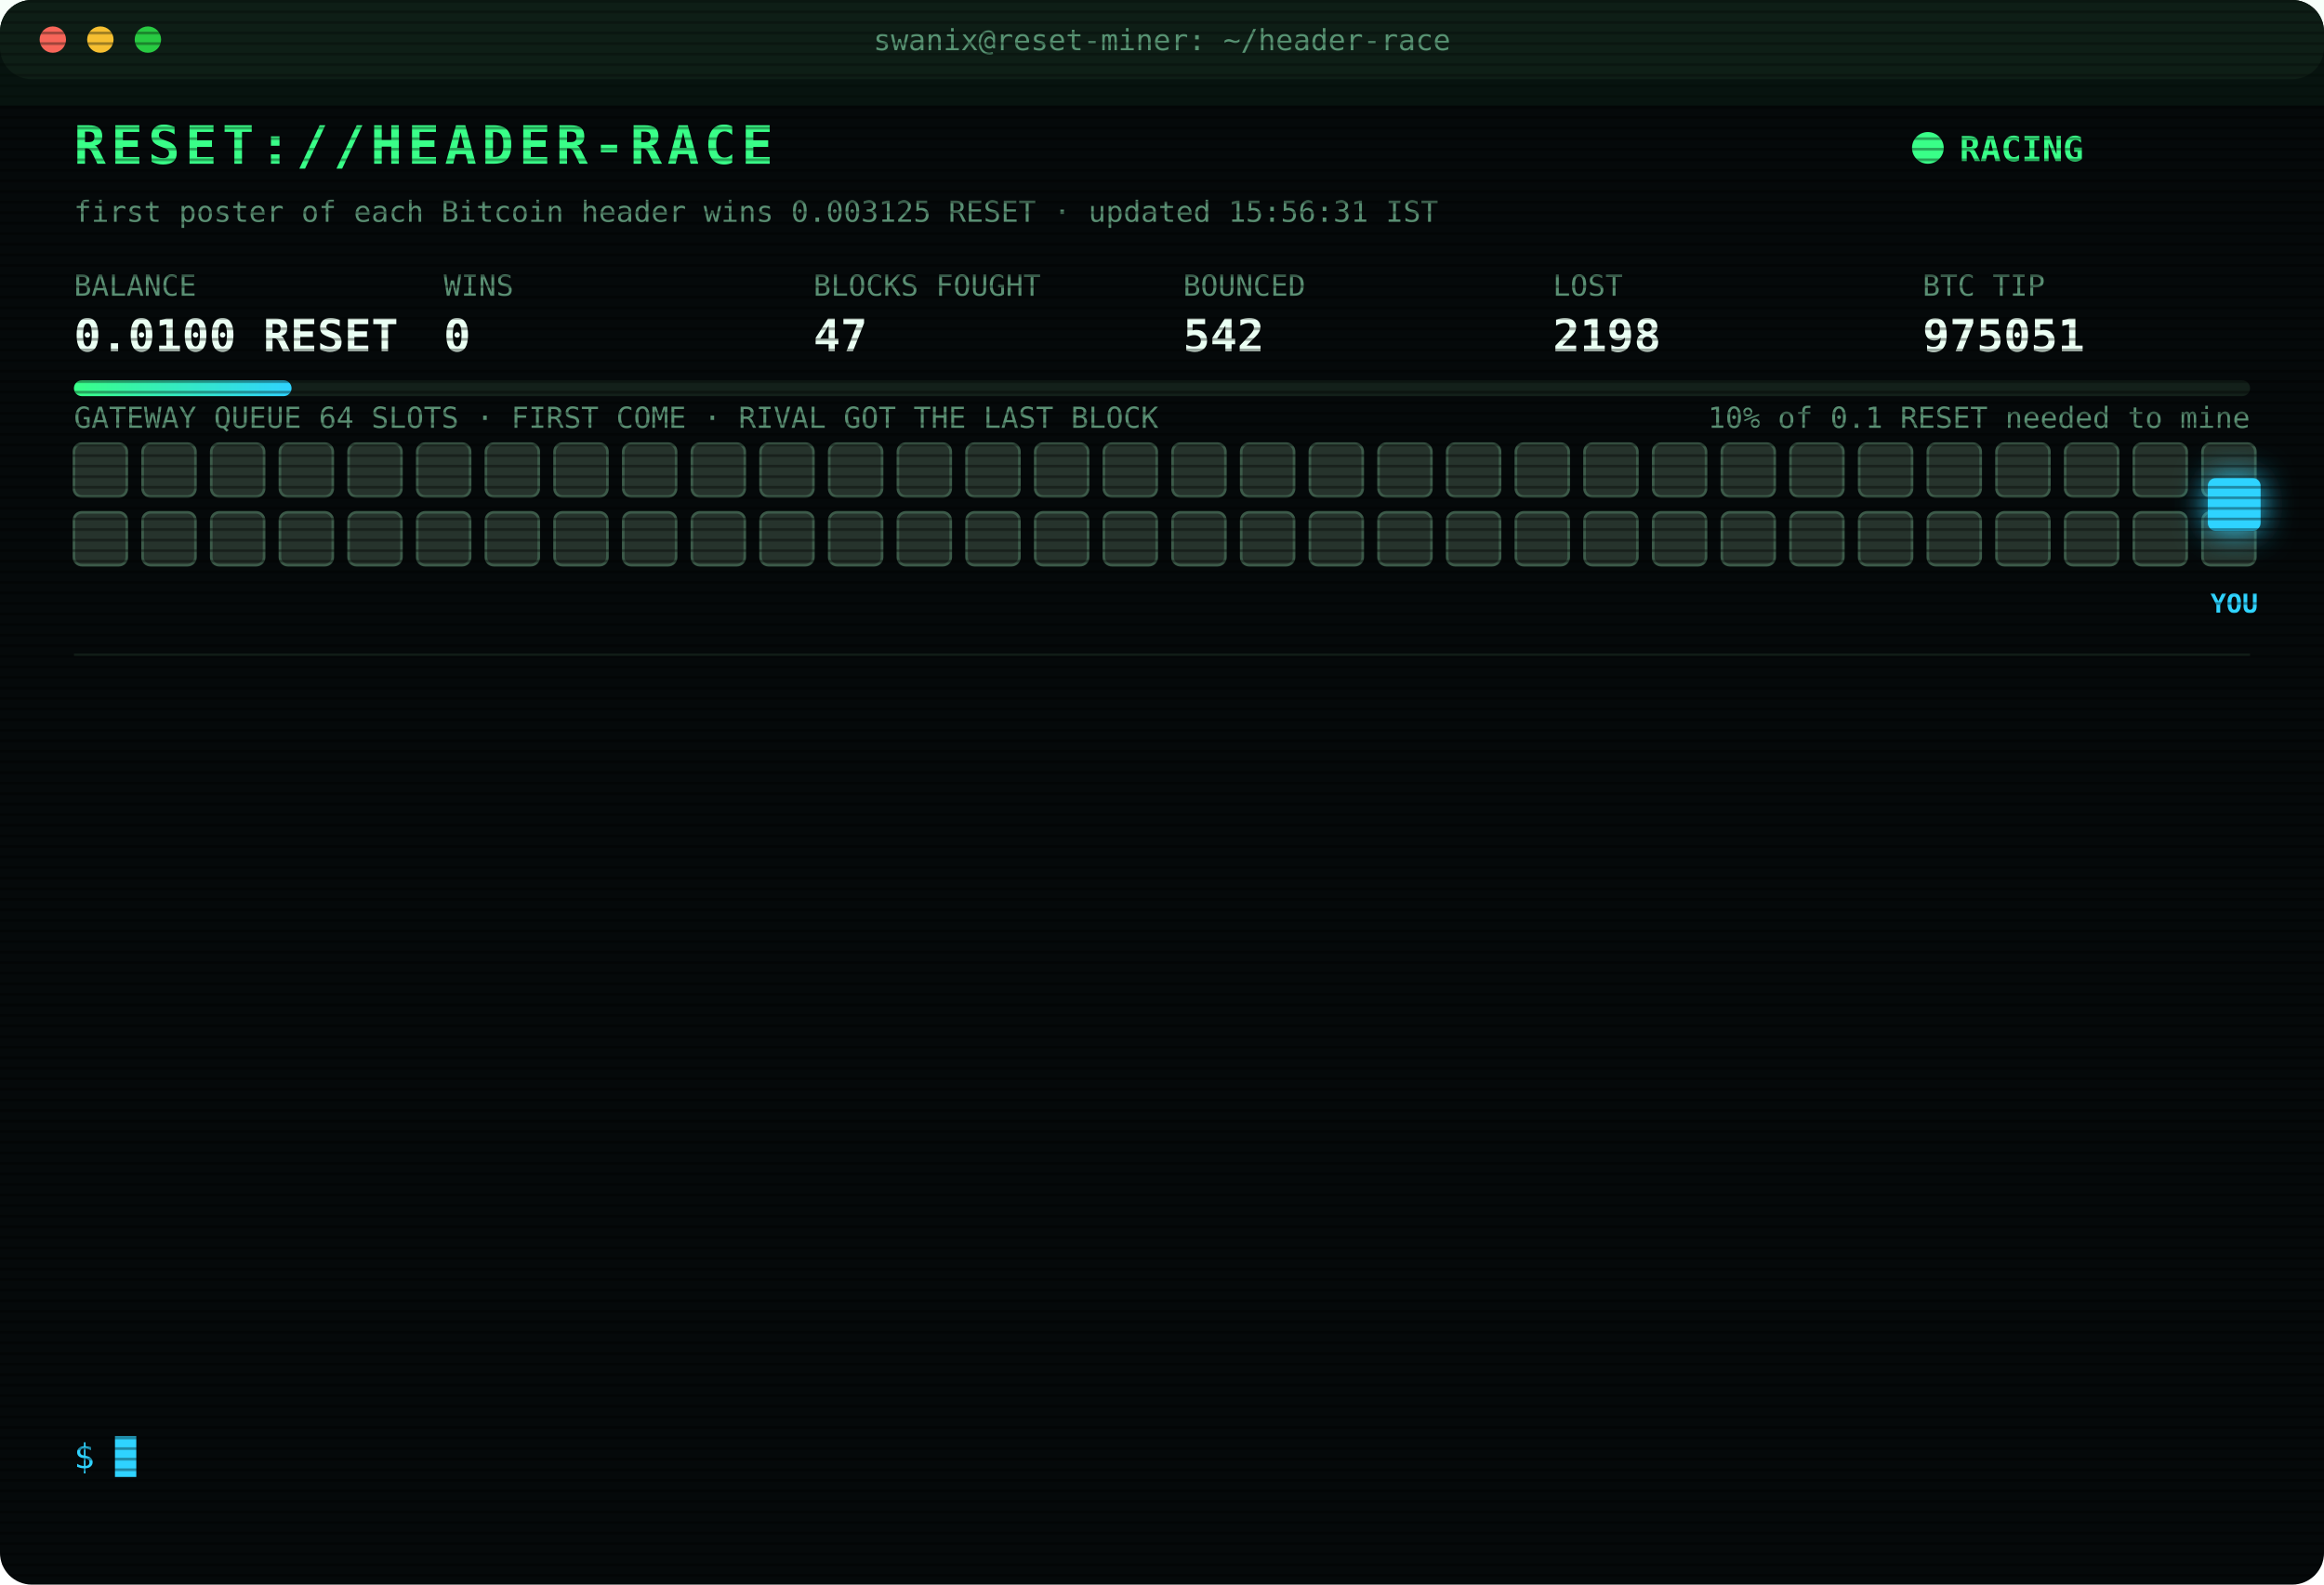
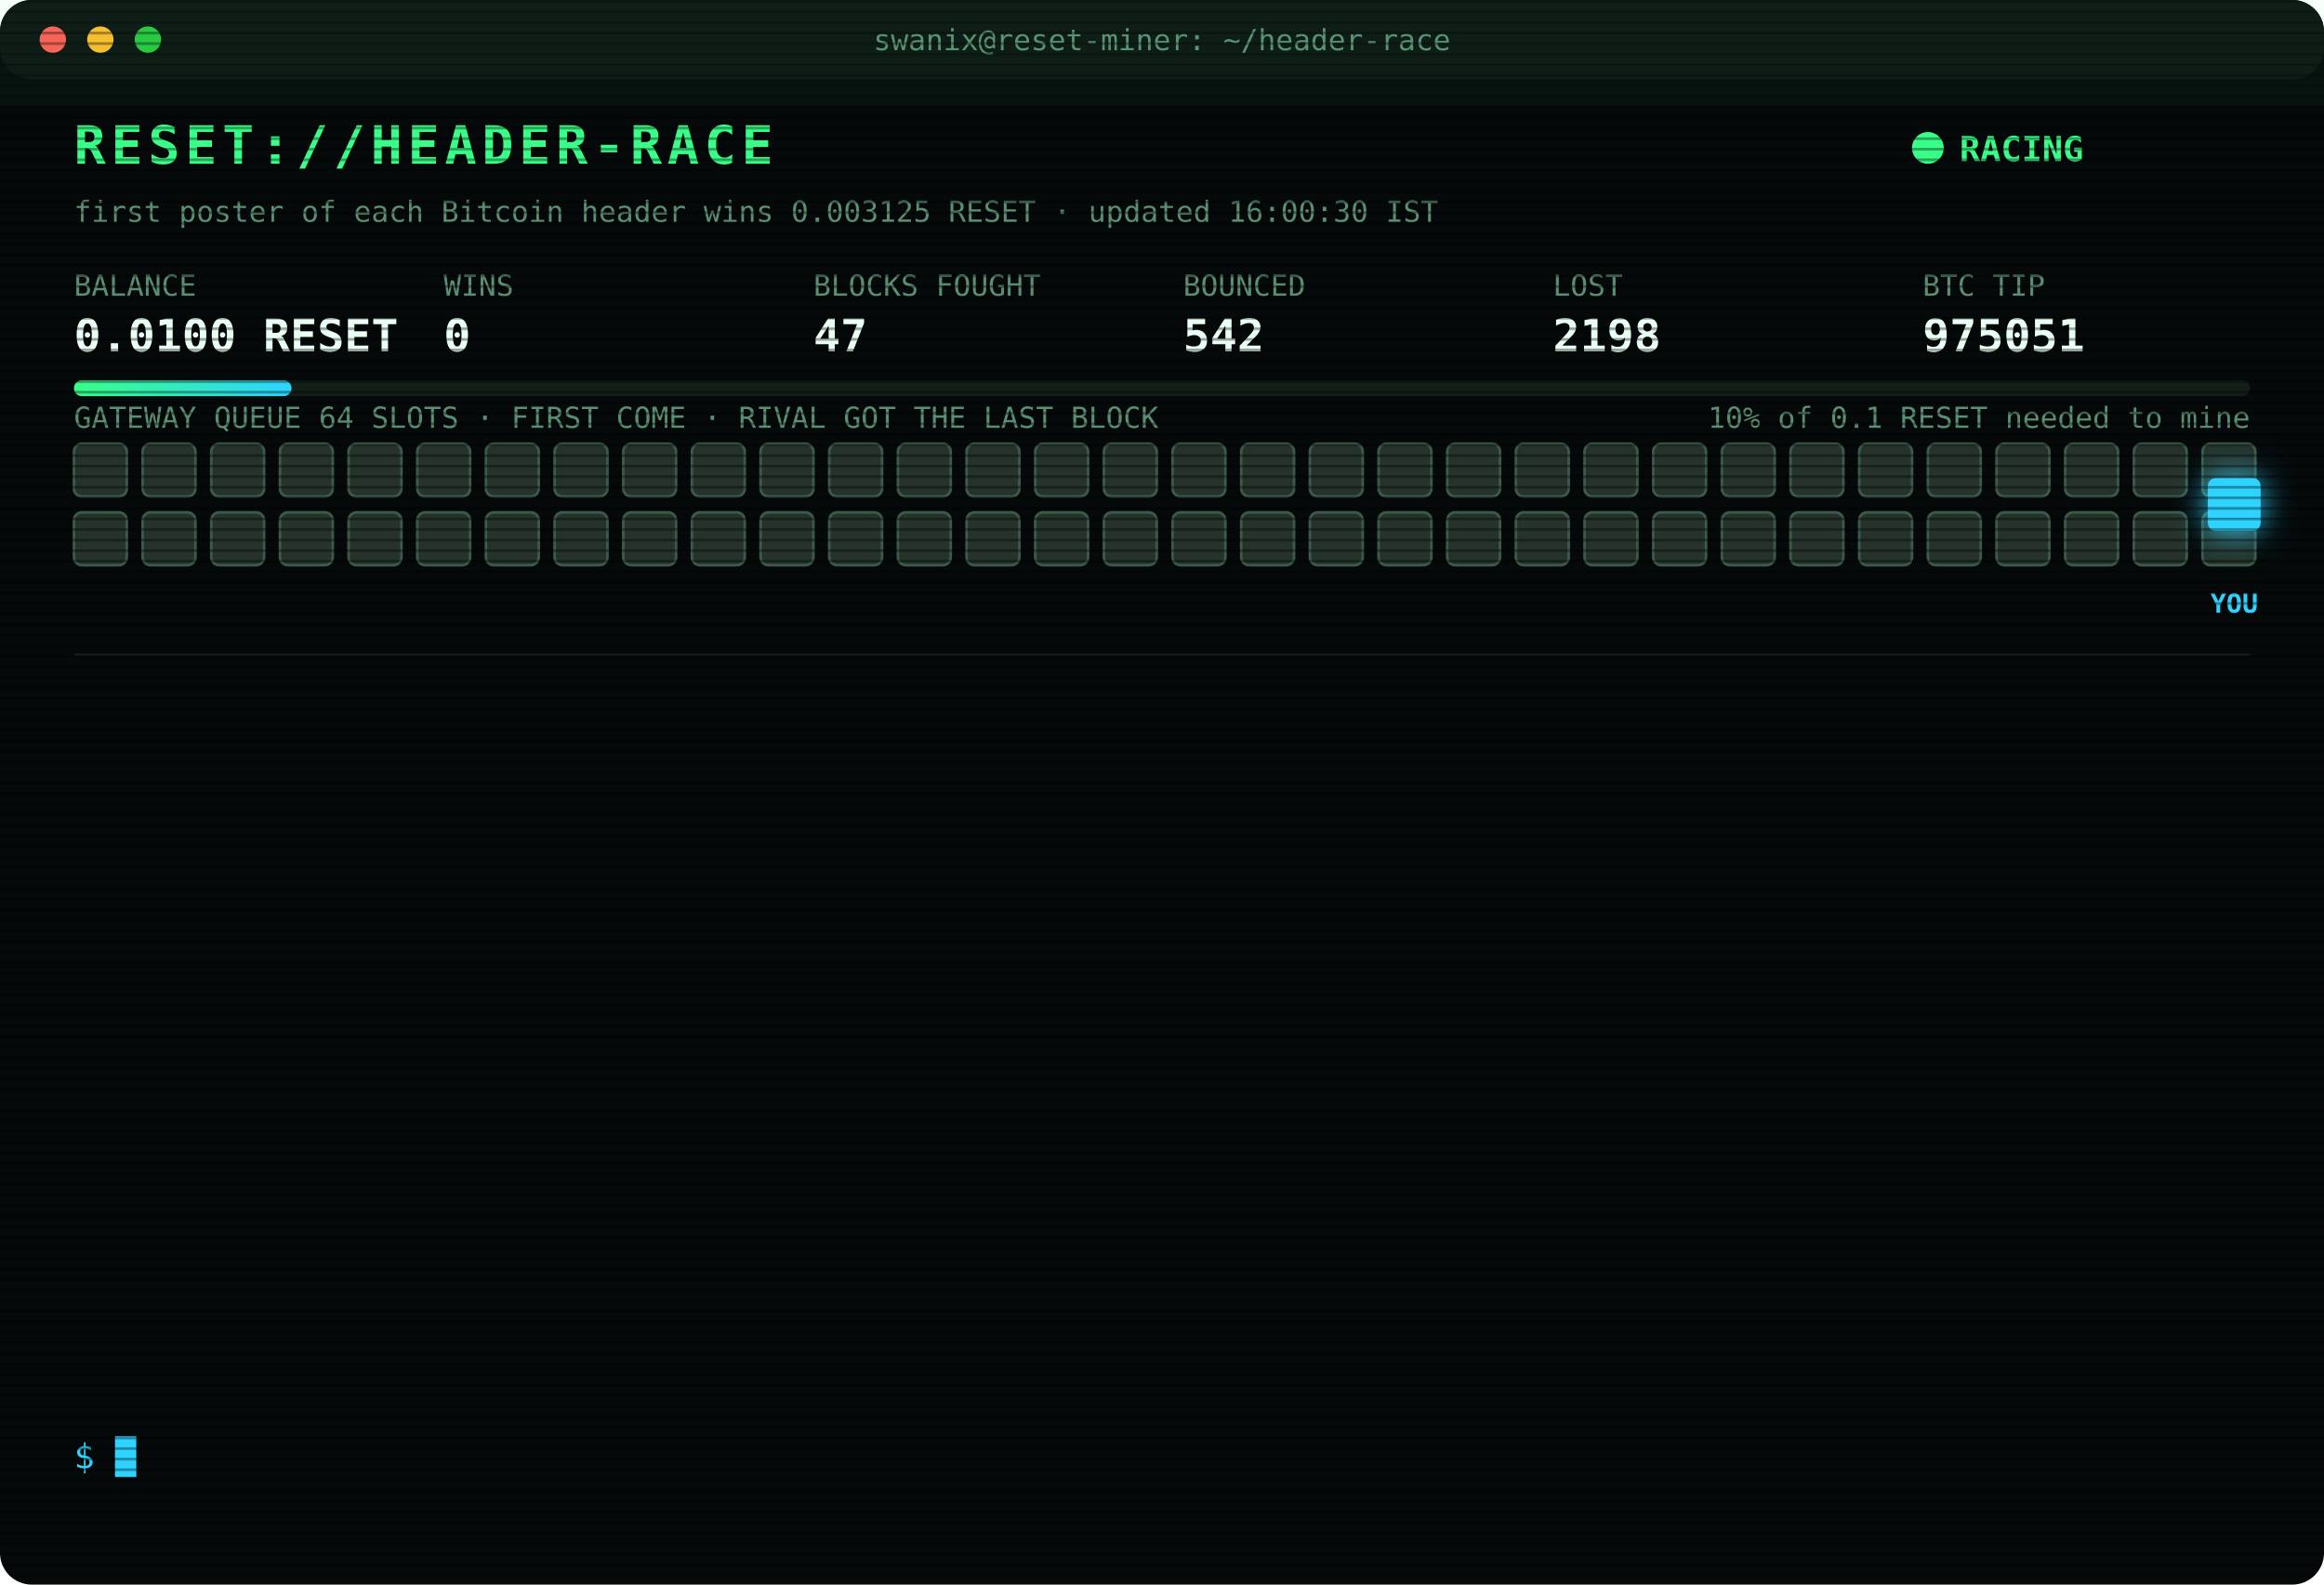
<svg xmlns="http://www.w3.org/2000/svg" width="880" height="600" viewBox="0 0 880 600" font-family="ui-monospace,SFMono-Regular,Menlo,Consolas,monospace">
  <style>
text{font-size:13px;fill:#7CFFB2}
.title{font-size:20px;font-weight:700;fill:#39FF88;letter-spacing:2px;animation:glitch 3s infinite steps(1)}
.sub{fill:#2fd3ff}.k{fill:#5a8f73;font-size:11px}.v{font-size:17px;font-weight:700;fill:#eafff3}
.ts{fill:#3f6b56}.boot{fill:#2fd3ff}.dim{fill:#5a8f73}.bad{fill:#ff4d6d}.warn{fill:#ffd23f}.mag{fill:#ff5cf0}.win{fill:#39FF88;font-weight:700}
.tag{font-size:10px;fill:#2fd3ff;font-weight:700}
.rival{fill:#26332c;stroke:#3c5a49;animation:jam 1.2s infinite alternate}
.idle{fill:#141c18;stroke:#22302a;animation:breathe 4s infinite}
.me{fill:#2fd3ff;filter:drop-shadow(0 0 6px #2fd3ff)}
.hover{animation:nudge 1.1s infinite ease-in-out}.bounce{animation:kick 1.4s infinite}
.ln{opacity:0;animation:in .4s forwards}
.cur{animation:blink 1s infinite steps(1)}
.scan{animation:scan 6s infinite linear}
.led{animation:blink 1.4s infinite}
@keyframes in{from{opacity:0;transform:translateX(-6px)}to{opacity:1;transform:none}}
@keyframes blink{50%{opacity:0}}
@keyframes jam{to{fill:#33463b}}
@keyframes breathe{50%{opacity:.4}}
@keyframes nudge{50%{transform:translateX(-10px)}}
@keyframes kick{0%,100%{transform:none}30%{transform:translateX(-14px)}55%{transform:translateX(10px) translateY(-6px)}}
@keyframes glitch{0%,92%{transform:none}93%{transform:translateX(2px);fill:#ff4d6d}95%{transform:translateX(-2px);fill:#2fd3ff}97%{transform:none}}
@keyframes scan{from{transform:translateY(-40px)}to{transform:translateY(600px)}}
</style>
  <defs>
    <pattern id="sl" width="4" height="4" patternUnits="userSpaceOnUse">
      <rect width="4" height="1" fill="#000" opacity=".35" />
    </pattern>
    <linearGradient id="bar">
      <stop offset="0" stop-color="#39FF88" />
      <stop offset="1" stop-color="#2fd3ff" />
    </linearGradient>
  </defs>
  <rect width="880" height="600" rx="12" fill="#05090a" />
  <rect width="880" height="30" rx="12" fill="#0d1512" />
  <circle cx="20" cy="15" r="5" fill="#ff5f57" />
  <circle cx="38" cy="15" r="5" fill="#febc2e" />
  <circle cx="56" cy="15" r="5" fill="#28c840" />
  <text x="440" y="19" text-anchor="middle" class="k">swanix@reset-miner: ~/header-race</text>
  <text x="28" y="62" class="title">RESET://HEADER-RACE</text>
  <circle class="led" cx="730" cy="56" r="6" fill="#39FF88" />
  <text x="742" y="61" class="win">RACING</text>
-   <text x="28" y="84" class="k">first poster of each Bitcoin header wins 0.003125 RESET · updated 15:56:31 IST</text>
+   <text x="28" y="84" class="k">first poster of each Bitcoin header wins 0.003125 RESET · updated 16:00:30 IST</text>
  <text x="28" y="112" class="k">BALANCE</text>
  <text x="28" y="133" class="v">0.0100 RESET</text>
  <text x="168" y="112" class="k">WINS</text>
  <text x="168" y="133" class="v">0</text>
  <text x="308" y="112" class="k">BLOCKS FOUGHT</text>
  <text x="308" y="133" class="v">47</text>
  <text x="448" y="112" class="k">BOUNCED</text>
  <text x="448" y="133" class="v">542</text>
  <text x="588" y="112" class="k">LOST</text>
  <text x="588" y="133" class="v">2198</text>
  <text x="728" y="112" class="k">BTC TIP</text>
  <text x="728" y="133" class="v">975051</text>
  <rect x="28" y="144" width="824" height="6" rx="3" fill="#13201a" />
  <rect x="28" y="144" width="82.4" height="6" rx="3" fill="url(#bar)" />
  <text x="852" y="162" text-anchor="end" class="k">10% of 0.1 RESET needed to mine</text>
  <text x="28" y="162" class="k">GATEWAY QUEUE 64 SLOTS · FIRST COME · RIVAL GOT THE LAST BLOCK</text>
  <rect class="rival" x="28" y="168" width="20" height="20" rx="3" style="animation-delay:0.00s" />
  <rect class="rival" x="54" y="168" width="20" height="20" rx="3" style="animation-delay:0.05s" />
  <rect class="rival" x="80" y="168" width="20" height="20" rx="3" style="animation-delay:0.10s" />
  <rect class="rival" x="106" y="168" width="20" height="20" rx="3" style="animation-delay:0.15s" />
  <rect class="rival" x="132" y="168" width="20" height="20" rx="3" style="animation-delay:0.20s" />
  <rect class="rival" x="158" y="168" width="20" height="20" rx="3" style="animation-delay:0.25s" />
  <rect class="rival" x="184" y="168" width="20" height="20" rx="3" style="animation-delay:0.30s" />
  <rect class="rival" x="210" y="168" width="20" height="20" rx="3" style="animation-delay:0.35s" />
  <rect class="rival" x="236" y="168" width="20" height="20" rx="3" style="animation-delay:0.40s" />
  <rect class="rival" x="262" y="168" width="20" height="20" rx="3" style="animation-delay:0.45s" />
  <rect class="rival" x="288" y="168" width="20" height="20" rx="3" style="animation-delay:0.50s" />
  <rect class="rival" x="314" y="168" width="20" height="20" rx="3" style="animation-delay:0.55s" />
  <rect class="rival" x="340" y="168" width="20" height="20" rx="3" style="animation-delay:0.60s" />
  <rect class="rival" x="366" y="168" width="20" height="20" rx="3" style="animation-delay:0.65s" />
  <rect class="rival" x="392" y="168" width="20" height="20" rx="3" style="animation-delay:0.70s" />
  <rect class="rival" x="418" y="168" width="20" height="20" rx="3" style="animation-delay:0.75s" />
  <rect class="rival" x="444" y="168" width="20" height="20" rx="3" style="animation-delay:0.80s" />
  <rect class="rival" x="470" y="168" width="20" height="20" rx="3" style="animation-delay:0.85s" />
  <rect class="rival" x="496" y="168" width="20" height="20" rx="3" style="animation-delay:0.90s" />
  <rect class="rival" x="522" y="168" width="20" height="20" rx="3" style="animation-delay:0.95s" />
  <rect class="rival" x="548" y="168" width="20" height="20" rx="3" style="animation-delay:1.00s" />
  <rect class="rival" x="574" y="168" width="20" height="20" rx="3" style="animation-delay:1.05s" />
  <rect class="rival" x="600" y="168" width="20" height="20" rx="3" style="animation-delay:1.10s" />
  <rect class="rival" x="626" y="168" width="20" height="20" rx="3" style="animation-delay:1.15s" />
  <rect class="rival" x="652" y="168" width="20" height="20" rx="3" style="animation-delay:1.20s" />
  <rect class="rival" x="678" y="168" width="20" height="20" rx="3" style="animation-delay:1.25s" />
  <rect class="rival" x="704" y="168" width="20" height="20" rx="3" style="animation-delay:1.30s" />
  <rect class="rival" x="730" y="168" width="20" height="20" rx="3" style="animation-delay:1.35s" />
  <rect class="rival" x="756" y="168" width="20" height="20" rx="3" style="animation-delay:1.40s" />
  <rect class="rival" x="782" y="168" width="20" height="20" rx="3" style="animation-delay:1.45s" />
  <rect class="rival" x="808" y="168" width="20" height="20" rx="3" style="animation-delay:1.50s" />
  <rect class="rival" x="834" y="168" width="20" height="20" rx="3" style="animation-delay:1.55s" />
  <rect class="rival" x="28" y="194" width="20" height="20" rx="3" style="animation-delay:1.60s" />
  <rect class="rival" x="54" y="194" width="20" height="20" rx="3" style="animation-delay:1.65s" />
  <rect class="rival" x="80" y="194" width="20" height="20" rx="3" style="animation-delay:1.70s" />
  <rect class="rival" x="106" y="194" width="20" height="20" rx="3" style="animation-delay:1.75s" />
  <rect class="rival" x="132" y="194" width="20" height="20" rx="3" style="animation-delay:1.80s" />
  <rect class="rival" x="158" y="194" width="20" height="20" rx="3" style="animation-delay:1.85s" />
  <rect class="rival" x="184" y="194" width="20" height="20" rx="3" style="animation-delay:1.90s" />
  <rect class="rival" x="210" y="194" width="20" height="20" rx="3" style="animation-delay:1.95s" />
  <rect class="rival" x="236" y="194" width="20" height="20" rx="3" style="animation-delay:2.00s" />
  <rect class="rival" x="262" y="194" width="20" height="20" rx="3" style="animation-delay:2.05s" />
  <rect class="rival" x="288" y="194" width="20" height="20" rx="3" style="animation-delay:2.10s" />
  <rect class="rival" x="314" y="194" width="20" height="20" rx="3" style="animation-delay:2.15s" />
  <rect class="rival" x="340" y="194" width="20" height="20" rx="3" style="animation-delay:2.20s" />
  <rect class="rival" x="366" y="194" width="20" height="20" rx="3" style="animation-delay:2.25s" />
  <rect class="rival" x="392" y="194" width="20" height="20" rx="3" style="animation-delay:2.30s" />
  <rect class="rival" x="418" y="194" width="20" height="20" rx="3" style="animation-delay:2.35s" />
  <rect class="rival" x="444" y="194" width="20" height="20" rx="3" style="animation-delay:2.40s" />
  <rect class="rival" x="470" y="194" width="20" height="20" rx="3" style="animation-delay:2.45s" />
  <rect class="rival" x="496" y="194" width="20" height="20" rx="3" style="animation-delay:2.50s" />
  <rect class="rival" x="522" y="194" width="20" height="20" rx="3" style="animation-delay:2.55s" />
  <rect class="rival" x="548" y="194" width="20" height="20" rx="3" style="animation-delay:2.60s" />
  <rect class="rival" x="574" y="194" width="20" height="20" rx="3" style="animation-delay:2.65s" />
  <rect class="rival" x="600" y="194" width="20" height="20" rx="3" style="animation-delay:2.70s" />
  <rect class="rival" x="626" y="194" width="20" height="20" rx="3" style="animation-delay:2.75s" />
  <rect class="rival" x="652" y="194" width="20" height="20" rx="3" style="animation-delay:2.80s" />
  <rect class="rival" x="678" y="194" width="20" height="20" rx="3" style="animation-delay:2.85s" />
  <rect class="rival" x="704" y="194" width="20" height="20" rx="3" style="animation-delay:2.90s" />
  <rect class="rival" x="730" y="194" width="20" height="20" rx="3" style="animation-delay:2.95s" />
  <rect class="rival" x="756" y="194" width="20" height="20" rx="3" style="animation-delay:3.00s" />
  <rect class="rival" x="782" y="194" width="20" height="20" rx="3" style="animation-delay:3.05s" />
  <rect class="rival" x="808" y="194" width="20" height="20" rx="3" style="animation-delay:3.10s" />
  <rect class="rival" x="834" y="194" width="20" height="20" rx="3" style="animation-delay:3.15s" />
  <g class="hover">
    <rect class="me" x="836" y="181" width="20" height="20" rx="3" />
    <text class="tag" x="846" y="232" text-anchor="middle">YOU</text>
  </g>
  <line x1="28" x2="852" y1="248" y2="248" stroke="#13201a" />
  <g class="ln" style="animation-delay:0.40s">
    <text x="28" y="270" class="ts">12:48:21</text>
    <text x="104" y="270" class="bad">[LOST] #975039 taken by a rival miner</text>
  </g>
  <g class="ln" style="animation-delay:0.65s">
    <text x="28" y="292" class="ts">12:48:55</text>
    <text x="104" y="292" class="bad">[LOST] #975040 taken by a rival miner</text>
  </g>
  <g class="ln" style="animation-delay:0.90s">
    <text x="28" y="314" class="ts">12:58:03</text>
    <text x="104" y="314" class="bad">[LOST] #975041 taken by a rival miner</text>
  </g>
  <g class="ln" style="animation-delay:1.15s">
    <text x="28" y="336" class="ts">13:12:39</text>
    <text x="104" y="336" class="bad">[LOST] #975042 taken by a rival miner</text>
  </g>
  <g class="ln" style="animation-delay:1.40s">
    <text x="28" y="358" class="ts">14:16:53</text>
    <text x="104" y="358" class="bad">[LOST] #975043 taken by a rival miner</text>
  </g>
  <g class="ln" style="animation-delay:1.65s">
    <text x="28" y="380" class="ts">14:21:00</text>
    <text x="104" y="380" class="bad">[LOST] #975044 taken by a rival miner</text>
  </g>
  <g class="ln" style="animation-delay:1.90s">
    <text x="28" y="402" class="ts">14:56:41</text>
    <text x="104" y="402" class="bad">[LOST] #975045 taken by a rival miner</text>
  </g>
  <g class="ln" style="animation-delay:2.15s">
    <text x="28" y="424" class="ts">15:15:23</text>
    <text x="104" y="424" class="bad">[LOST] #975046 taken by a rival miner</text>
  </g>
  <g class="ln" style="animation-delay:2.40s">
    <text x="28" y="446" class="ts">15:24:31</text>
    <text x="104" y="446" class="bad">[LOST] #975047 taken by a rival miner</text>
  </g>
  <g class="ln" style="animation-delay:2.65s">
    <text x="28" y="468" class="ts">15:33:33</text>
    <text x="104" y="468" class="bad">[LOST] #975048 taken by a rival miner</text>
  </g>
  <g class="ln" style="animation-delay:2.90s">
    <text x="28" y="490" class="ts">15:43:29</text>
    <text x="104" y="490" class="bad">[LOST] #975049 taken by a rival miner</text>
  </g>
  <g class="ln" style="animation-delay:3.15s">
    <text x="28" y="512" class="ts">15:55:38</text>
    <text x="104" y="512" class="bad">[LOST] #975050 taken by a rival miner</text>
  </g>
  <g class="ln" style="animation-delay:3.40s">
    <text x="28" y="534" class="ts">15:56:31</text>
    <text x="104" y="534" class="bad">[LOST] #975051 taken by a rival miner</text>
  </g>
  <text x="28" y="556" class="sub">$ <tspan class="cur">█</tspan>
  </text>
  <rect width="880" height="600" rx="12" fill="url(#sl)" pointer-events="none" />
  <rect class="scan" width="880" height="40" fill="#39FF88" opacity=".04" />
</svg>
